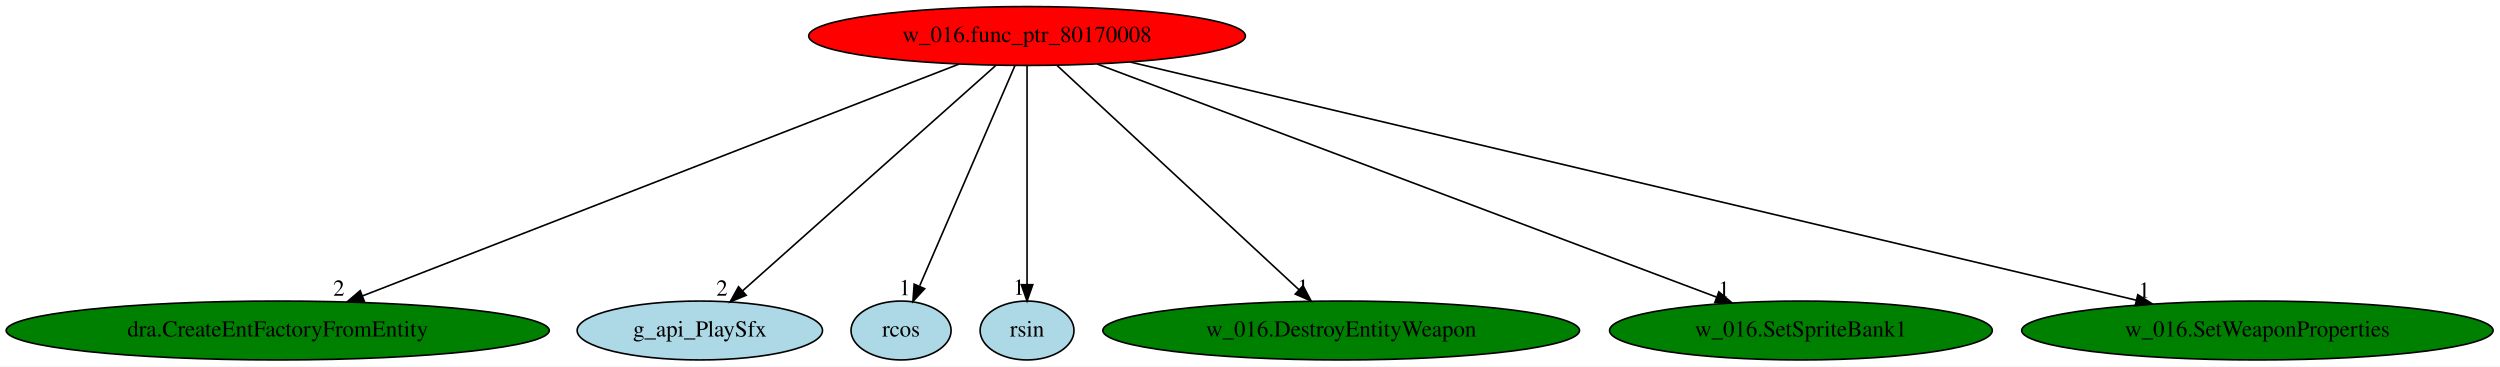
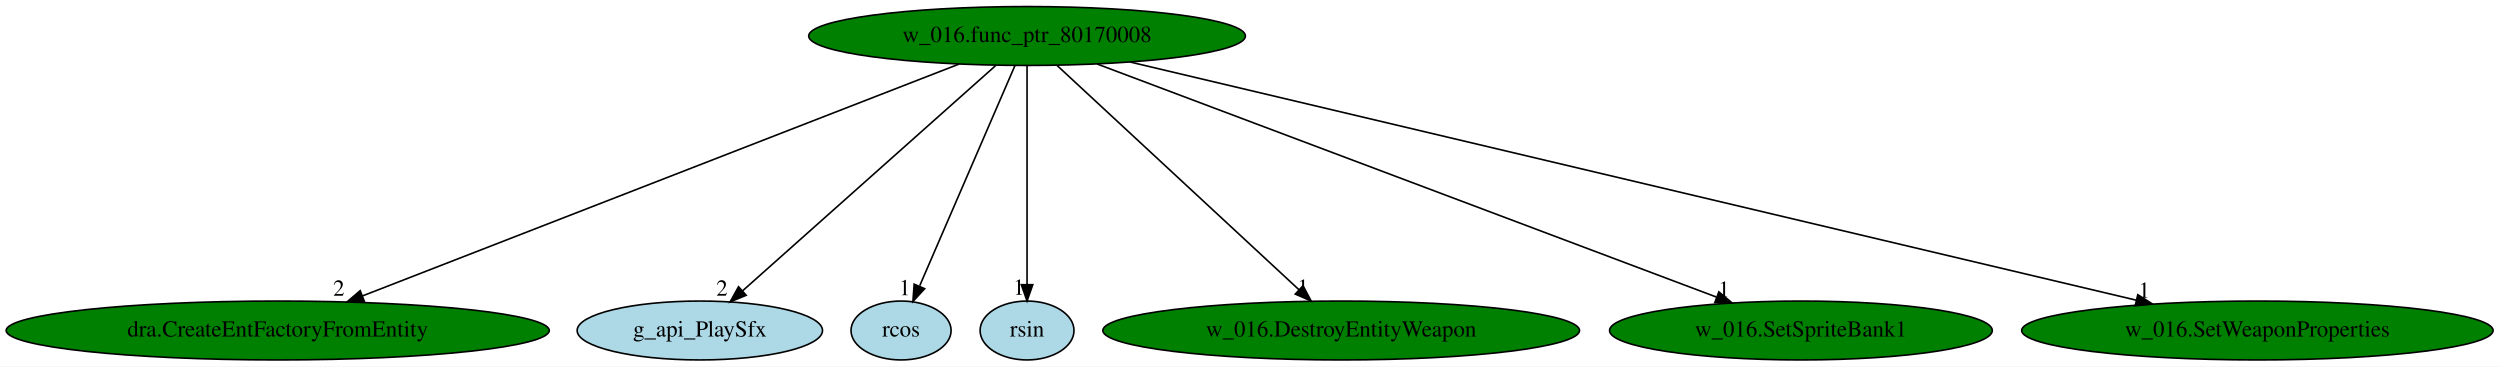
<svg xmlns="http://www.w3.org/2000/svg" xmlns:xlink="http://www.w3.org/1999/xlink" width="1528pt" height="224pt" viewBox="0.00 0.00 1528.02 224.00">
  <g id="graph0" class="graph" transform="scale(1 1) rotate(0) translate(4 220)">
    <polygon fill="white" stroke="transparent" points="-4,4 -4,-220 1524.02,-220 1524.02,4 -4,4" />
    <g id="node1" class="node">
-       <ellipse fill="red" stroke="black" cx="623.74" cy="-198" rx="133.48" ry="18" />
+       <ellipse fill="green" stroke="black" cx="623.74" cy="-198" rx="133.48" ry="18" />
      <text text-anchor="middle" x="623.74" y="-194.3" font-family="Times,serif" font-size="14.00">w_016.func_ptr_80170008</text>
    </g>
    <g id="node2" class="node">
      <g id="a_node2">
        <a xlink:href="dra.CreateEntFactoryFromEntity.svg" xlink:title="dra.CreateEntFactoryFromEntity">
          <ellipse fill="green" stroke="black" cx="165.74" cy="-18" rx="165.97" ry="18" />
          <text text-anchor="middle" x="165.74" y="-14.3" font-family="Times,serif" font-size="14.00">dra.CreateEntFactoryFromEntity</text>
        </a>
      </g>
    </g>
    <g id="edge1" class="edge">
      <path fill="none" stroke="black" d="M582.28,-180.89C498.49,-148.32 309.16,-74.74 217.45,-39.1" />
      <polygon fill="black" stroke="black" points="218.68,-35.82 208.09,-35.46 216.14,-42.35 218.68,-35.82" />
      <text text-anchor="middle" x="203.09" y="-39.26" font-family="Times,serif" font-size="14.00">2</text>
    </g>
    <g id="node3" class="node">
      <g id="a_node3">
        <a xlink:href="g_api_PlaySfx.svg" xlink:title="g_api_PlaySfx">
          <ellipse fill="lightblue" stroke="black" cx="423.74" cy="-18" rx="74.99" ry="18" />
          <text text-anchor="middle" x="423.74" y="-14.3" font-family="Times,serif" font-size="14.00">g_api_PlaySfx</text>
        </a>
      </g>
    </g>
    <g id="edge2" class="edge">
      <path fill="none" stroke="black" d="M604.56,-179.93C568.54,-147.87 490.72,-78.62 449.92,-42.3" />
      <polygon fill="black" stroke="black" points="452.07,-39.53 442.27,-35.5 447.41,-44.76 452.07,-39.53" />
      <text text-anchor="middle" x="437.27" y="-39.3" font-family="Times,serif" font-size="14.00">2</text>
    </g>
    <g id="node4" class="node">
      <g id="a_node4">
        <a xlink:href="rcos.svg" xlink:title="rcos">
          <ellipse fill="lightblue" stroke="black" cx="546.74" cy="-18" rx="30.59" ry="18" />
          <text text-anchor="middle" x="546.74" y="-14.3" font-family="Times,serif" font-size="14.00">rcos</text>
        </a>
      </g>
    </g>
    <g id="edge3" class="edge">
      <path fill="none" stroke="black" d="M616.35,-179.93C602.86,-148.75 574.16,-82.4 558.14,-45.37" />
      <polygon fill="black" stroke="black" points="561.17,-43.54 553.98,-35.76 554.74,-46.32 561.17,-43.54" />
      <text text-anchor="middle" x="548.98" y="-39.56" font-family="Times,serif" font-size="14.00">1</text>
    </g>
    <g id="node5" class="node">
      <g id="a_node5">
        <a xlink:href="rsin.svg" xlink:title="rsin">
          <ellipse fill="lightblue" stroke="black" cx="623.74" cy="-18" rx="28.7" ry="18" />
          <text text-anchor="middle" x="623.74" y="-14.3" font-family="Times,serif" font-size="14.00">rsin</text>
        </a>
      </g>
    </g>
    <g id="edge4" class="edge">
      <path fill="none" stroke="black" d="M623.74,-179.93C623.74,-148.97 623.74,-83.3 623.74,-46.13" />
      <polygon fill="black" stroke="black" points="627.24,-46.02 623.74,-36.02 620.24,-46.02 627.24,-46.02" />
      <text text-anchor="middle" x="618.74" y="-39.82" font-family="Times,serif" font-size="14.00">1</text>
    </g>
    <g id="node6" class="node">
      <g id="a_node6">
        <a xlink:href="w_016.DestroyEntityWeapon.svg" xlink:title="w_016.DestroyEntityWeapon">
          <ellipse fill="green" stroke="black" cx="815.74" cy="-18" rx="145.67" ry="18" />
          <text text-anchor="middle" x="815.74" y="-14.3" font-family="Times,serif" font-size="14.00">w_016.DestroyEntityWeapon</text>
        </a>
      </g>
    </g>
    <g id="edge5" class="edge">
      <path fill="none" stroke="black" d="M642.15,-179.93C676.55,-148.04 750.67,-79.32 790,-42.86" />
      <polygon fill="black" stroke="black" points="792.43,-45.38 797.38,-36.02 787.67,-40.25 792.43,-45.38" />
      <text text-anchor="middle" x="792.38" y="-39.82" font-family="Times,serif" font-size="14.00">1</text>
    </g>
    <g id="node7" class="node">
      <g id="a_node7">
        <a xlink:href="w_016.SetSpriteBank1.svg" xlink:title="w_016.SetSpriteBank1">
          <ellipse fill="green" stroke="black" cx="1096.74" cy="-18" rx="116.98" ry="18" />
          <text text-anchor="middle" x="1096.74" y="-14.3" font-family="Times,serif" font-size="14.00">w_016.SetSpriteBank1</text>
        </a>
      </g>
    </g>
    <g id="edge6" class="edge">
      <path fill="none" stroke="black" d="M666.55,-180.89C753.63,-148.12 951.1,-73.8 1045.12,-38.42" />
      <polygon fill="black" stroke="black" points="1046.58,-41.62 1054.7,-34.82 1044.11,-35.06 1046.58,-41.62" />
      <text text-anchor="middle" x="1049.7" y="-38.62" font-family="Times,serif" font-size="14.00">1</text>
    </g>
    <g id="node8" class="node">
      <g id="a_node8">
        <a xlink:href="w_016.SetWeaponProperties.svg" xlink:title="w_016.SetWeaponProperties">
          <ellipse fill="green" stroke="black" cx="1375.74" cy="-18" rx="144.07" ry="18" />
          <text text-anchor="middle" x="1375.74" y="-14.3" font-family="Times,serif" font-size="14.00">w_016.SetWeaponProperties</text>
        </a>
      </g>
    </g>
    <g id="edge7" class="edge">
      <path fill="none" stroke="black" d="M686.88,-182.05C825.12,-149.33 1153.98,-71.49 1301.68,-36.53" />
      <polygon fill="black" stroke="black" points="1302.64,-39.9 1311.57,-34.19 1301.03,-33.09 1302.64,-39.9" />
      <text text-anchor="middle" x="1306.57" y="-37.99" font-family="Times,serif" font-size="14.00">1</text>
    </g>
  </g>
</svg>
